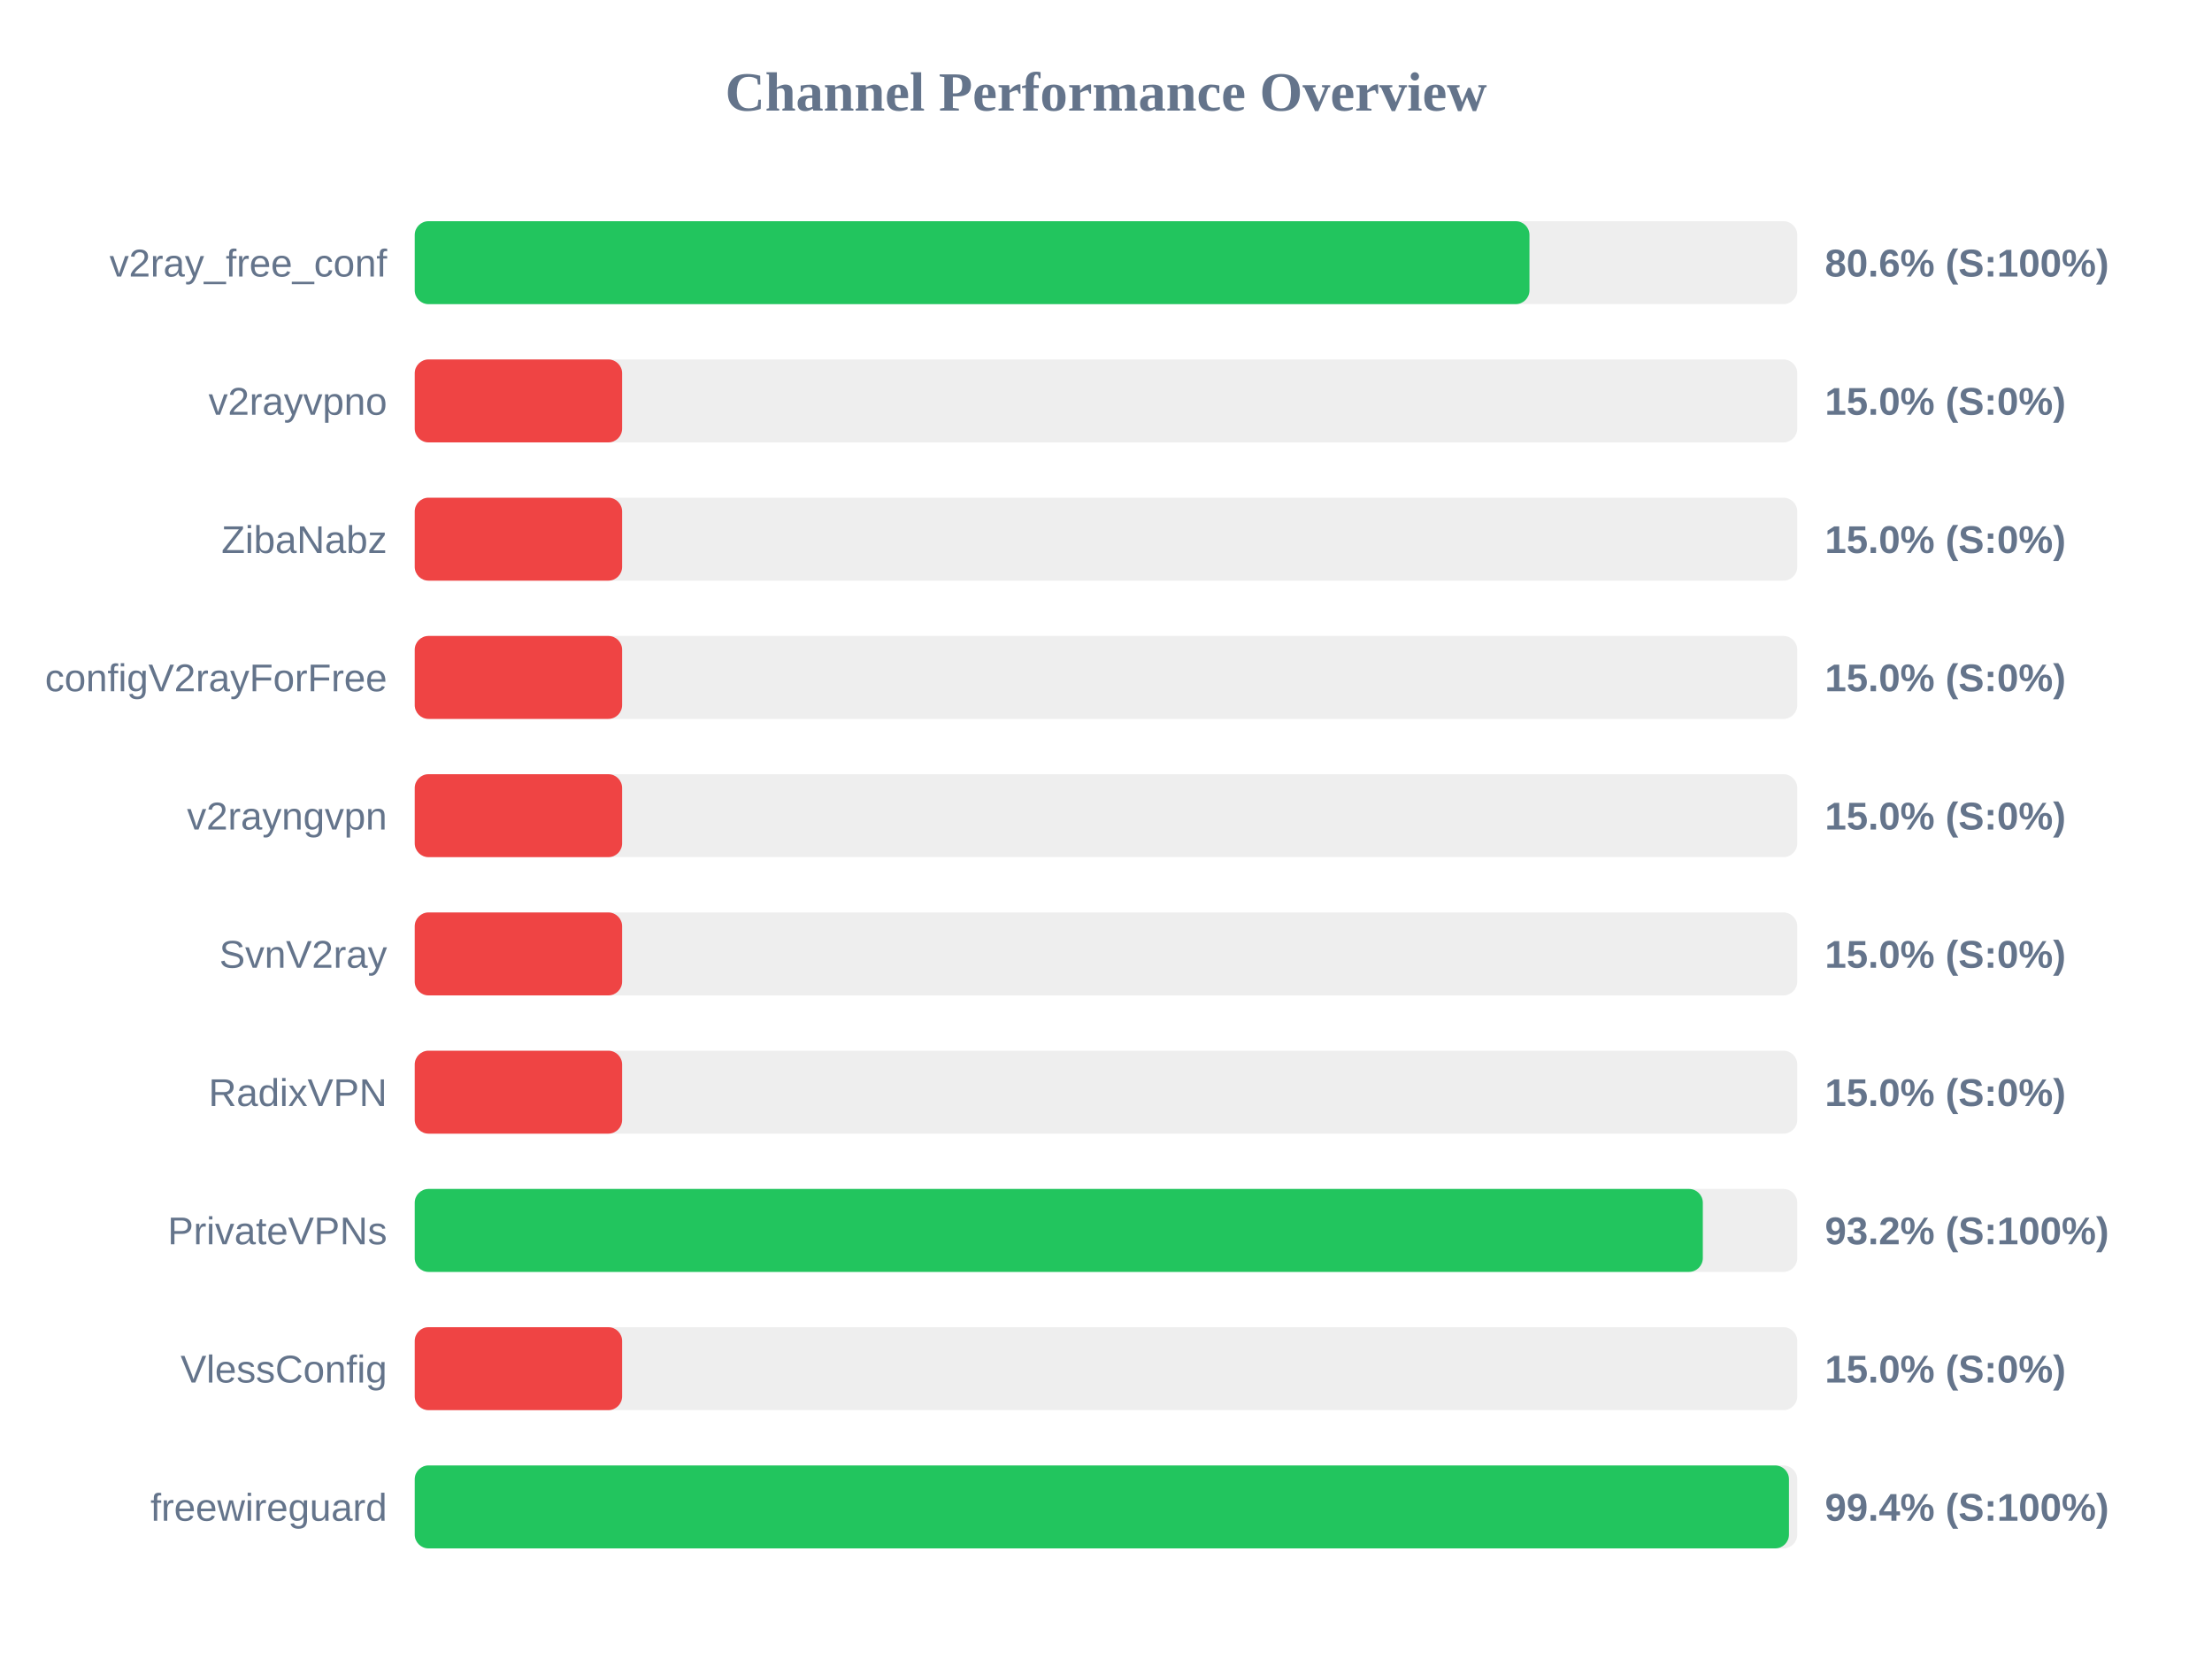
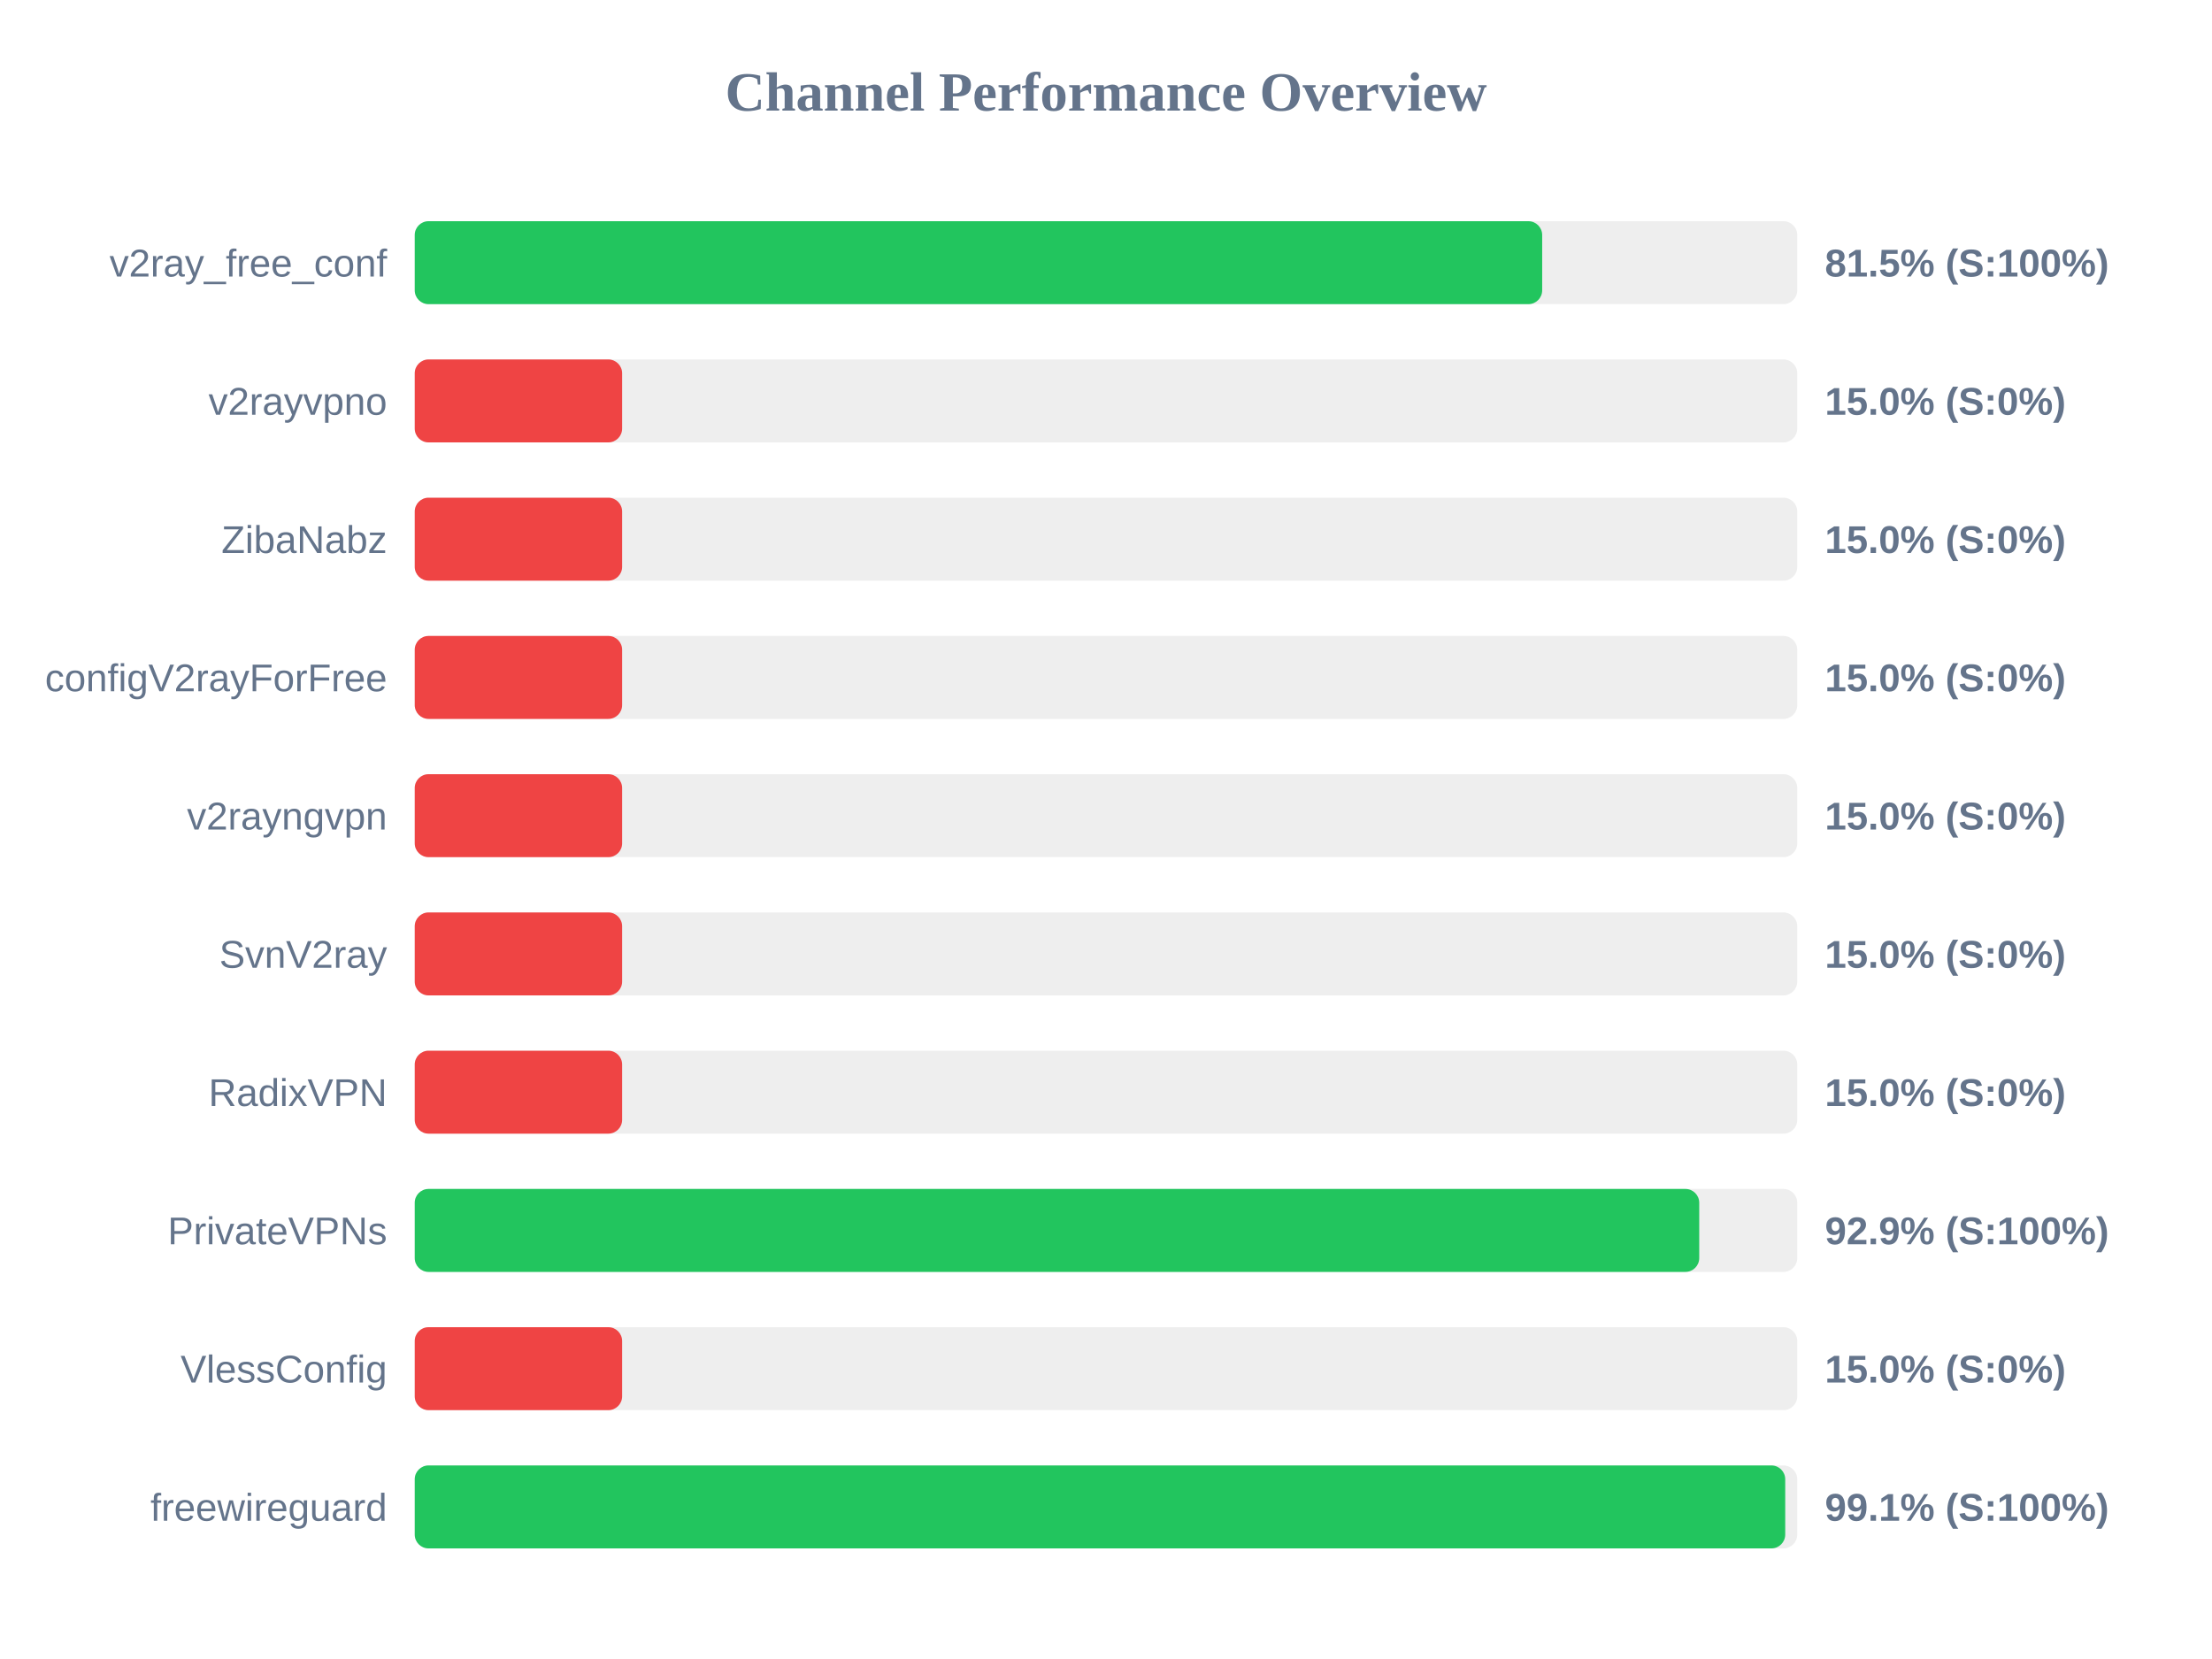
<svg xmlns="http://www.w3.org/2000/svg" width="800" height="600" version="1.1">
  <style>
        .row { font: 14px Arial; fill: #64748b; }
        .score { font: bold 14px Arial; fill: #64748b; }
    </style>
  <text x="400" y="40" text-anchor="middle" font-size="20px" font-weight="bold" fill="#64748b">Channel Performance Overview</text>
  <rect x="150" y="80" width="500" height="30" fill="#eee" rx="5" />
-   <rect x="150" y="80" width="403.15" height="30" fill="#22c55e" rx="5" />
+   <rect x="150" y="80" width="407.75" height="30" fill="#22c55e" rx="5" />
  <text x="140" y="100" text-anchor="end" class="row">v2ray_free_conf</text>
-   <text x="660" y="100" text-anchor="start" class="score">80.6% (S:100%)</text>
+   <text x="660" y="100" text-anchor="start" class="score">81.5% (S:100%)</text>
  <rect x="150" y="130" width="500" height="30" fill="#eee" rx="5" />
  <rect x="150" y="130" width="75.0" height="30" fill="#ef4444" rx="5" />
  <text x="140" y="150" text-anchor="end" class="row">v2rayvpno</text>
  <text x="660" y="150" text-anchor="start" class="score">15.0% (S:0%)</text>
  <rect x="150" y="180" width="500" height="30" fill="#eee" rx="5" />
  <rect x="150" y="180" width="75.0" height="30" fill="#ef4444" rx="5" />
  <text x="140" y="200" text-anchor="end" class="row">ZibaNabz</text>
  <text x="660" y="200" text-anchor="start" class="score">15.0% (S:0%)</text>
  <rect x="150" y="230" width="500" height="30" fill="#eee" rx="5" />
  <rect x="150" y="230" width="75.0" height="30" fill="#ef4444" rx="5" />
  <text x="140" y="250" text-anchor="end" class="row">configV2rayForFree</text>
  <text x="660" y="250" text-anchor="start" class="score">15.0% (S:0%)</text>
  <rect x="150" y="280" width="500" height="30" fill="#eee" rx="5" />
  <rect x="150" y="280" width="75.0" height="30" fill="#ef4444" rx="5" />
  <text x="140" y="300" text-anchor="end" class="row">v2rayngvpn</text>
  <text x="660" y="300" text-anchor="start" class="score">15.0% (S:0%)</text>
  <rect x="150" y="330" width="500" height="30" fill="#eee" rx="5" />
  <rect x="150" y="330" width="75.0" height="30" fill="#ef4444" rx="5" />
  <text x="140" y="350" text-anchor="end" class="row">SvnV2ray</text>
  <text x="660" y="350" text-anchor="start" class="score">15.0% (S:0%)</text>
  <rect x="150" y="380" width="500" height="30" fill="#eee" rx="5" />
  <rect x="150" y="380" width="75.0" height="30" fill="#ef4444" rx="5" />
  <text x="140" y="400" text-anchor="end" class="row">RadixVPN</text>
  <text x="660" y="400" text-anchor="start" class="score">15.0% (S:0%)</text>
  <rect x="150" y="430" width="500" height="30" fill="#eee" rx="5" />
-   <rect x="150" y="430" width="465.85" height="30" fill="#22c55e" rx="5" />
+   <rect x="150" y="430" width="464.55" height="30" fill="#22c55e" rx="5" />
  <text x="140" y="450" text-anchor="end" class="row">PrivateVPNs</text>
-   <text x="660" y="450" text-anchor="start" class="score">93.2% (S:100%)</text>
+   <text x="660" y="450" text-anchor="start" class="score">92.9% (S:100%)</text>
  <rect x="150" y="480" width="500" height="30" fill="#eee" rx="5" />
  <rect x="150" y="480" width="75.0" height="30" fill="#ef4444" rx="5" />
  <text x="140" y="500" text-anchor="end" class="row">VlessConfig</text>
  <text x="660" y="500" text-anchor="start" class="score">15.0% (S:0%)</text>
  <rect x="150" y="530" width="500" height="30" fill="#eee" rx="5" />
-   <rect x="150" y="530" width="497.0" height="30" fill="#22c55e" rx="5" />
+   <rect x="150" y="530" width="495.65" height="30" fill="#22c55e" rx="5" />
  <text x="140" y="550" text-anchor="end" class="row">freewireguard</text>
-   <text x="660" y="550" text-anchor="start" class="score">99.4% (S:100%)</text>
+   <text x="660" y="550" text-anchor="start" class="score">99.1% (S:100%)</text>
</svg>
